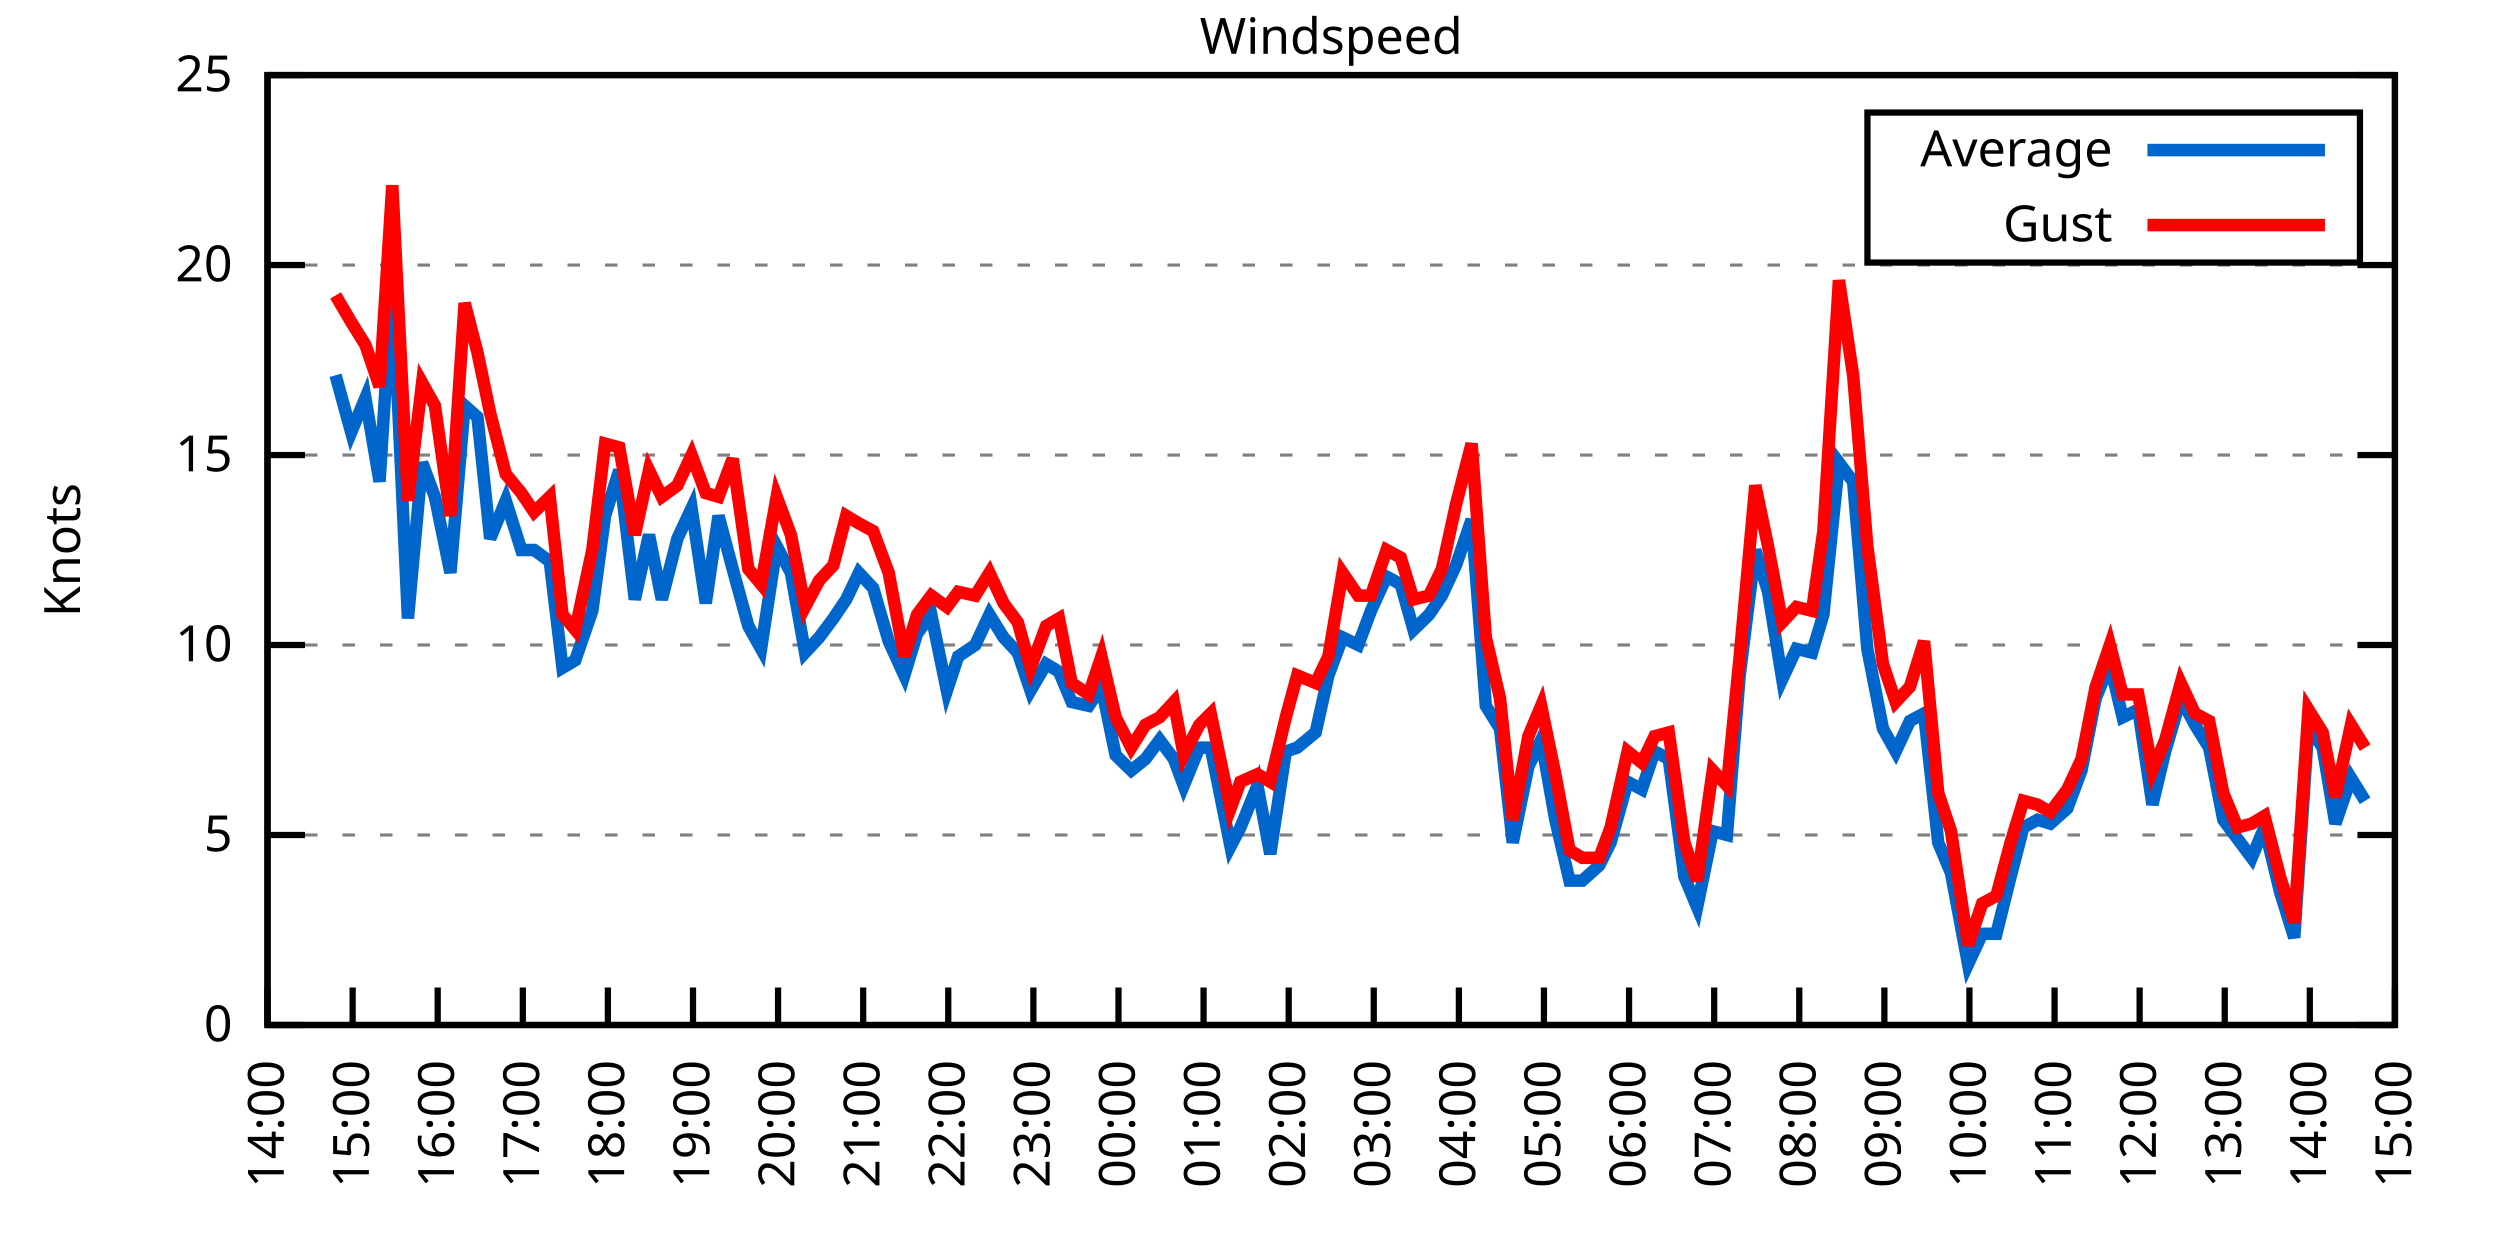
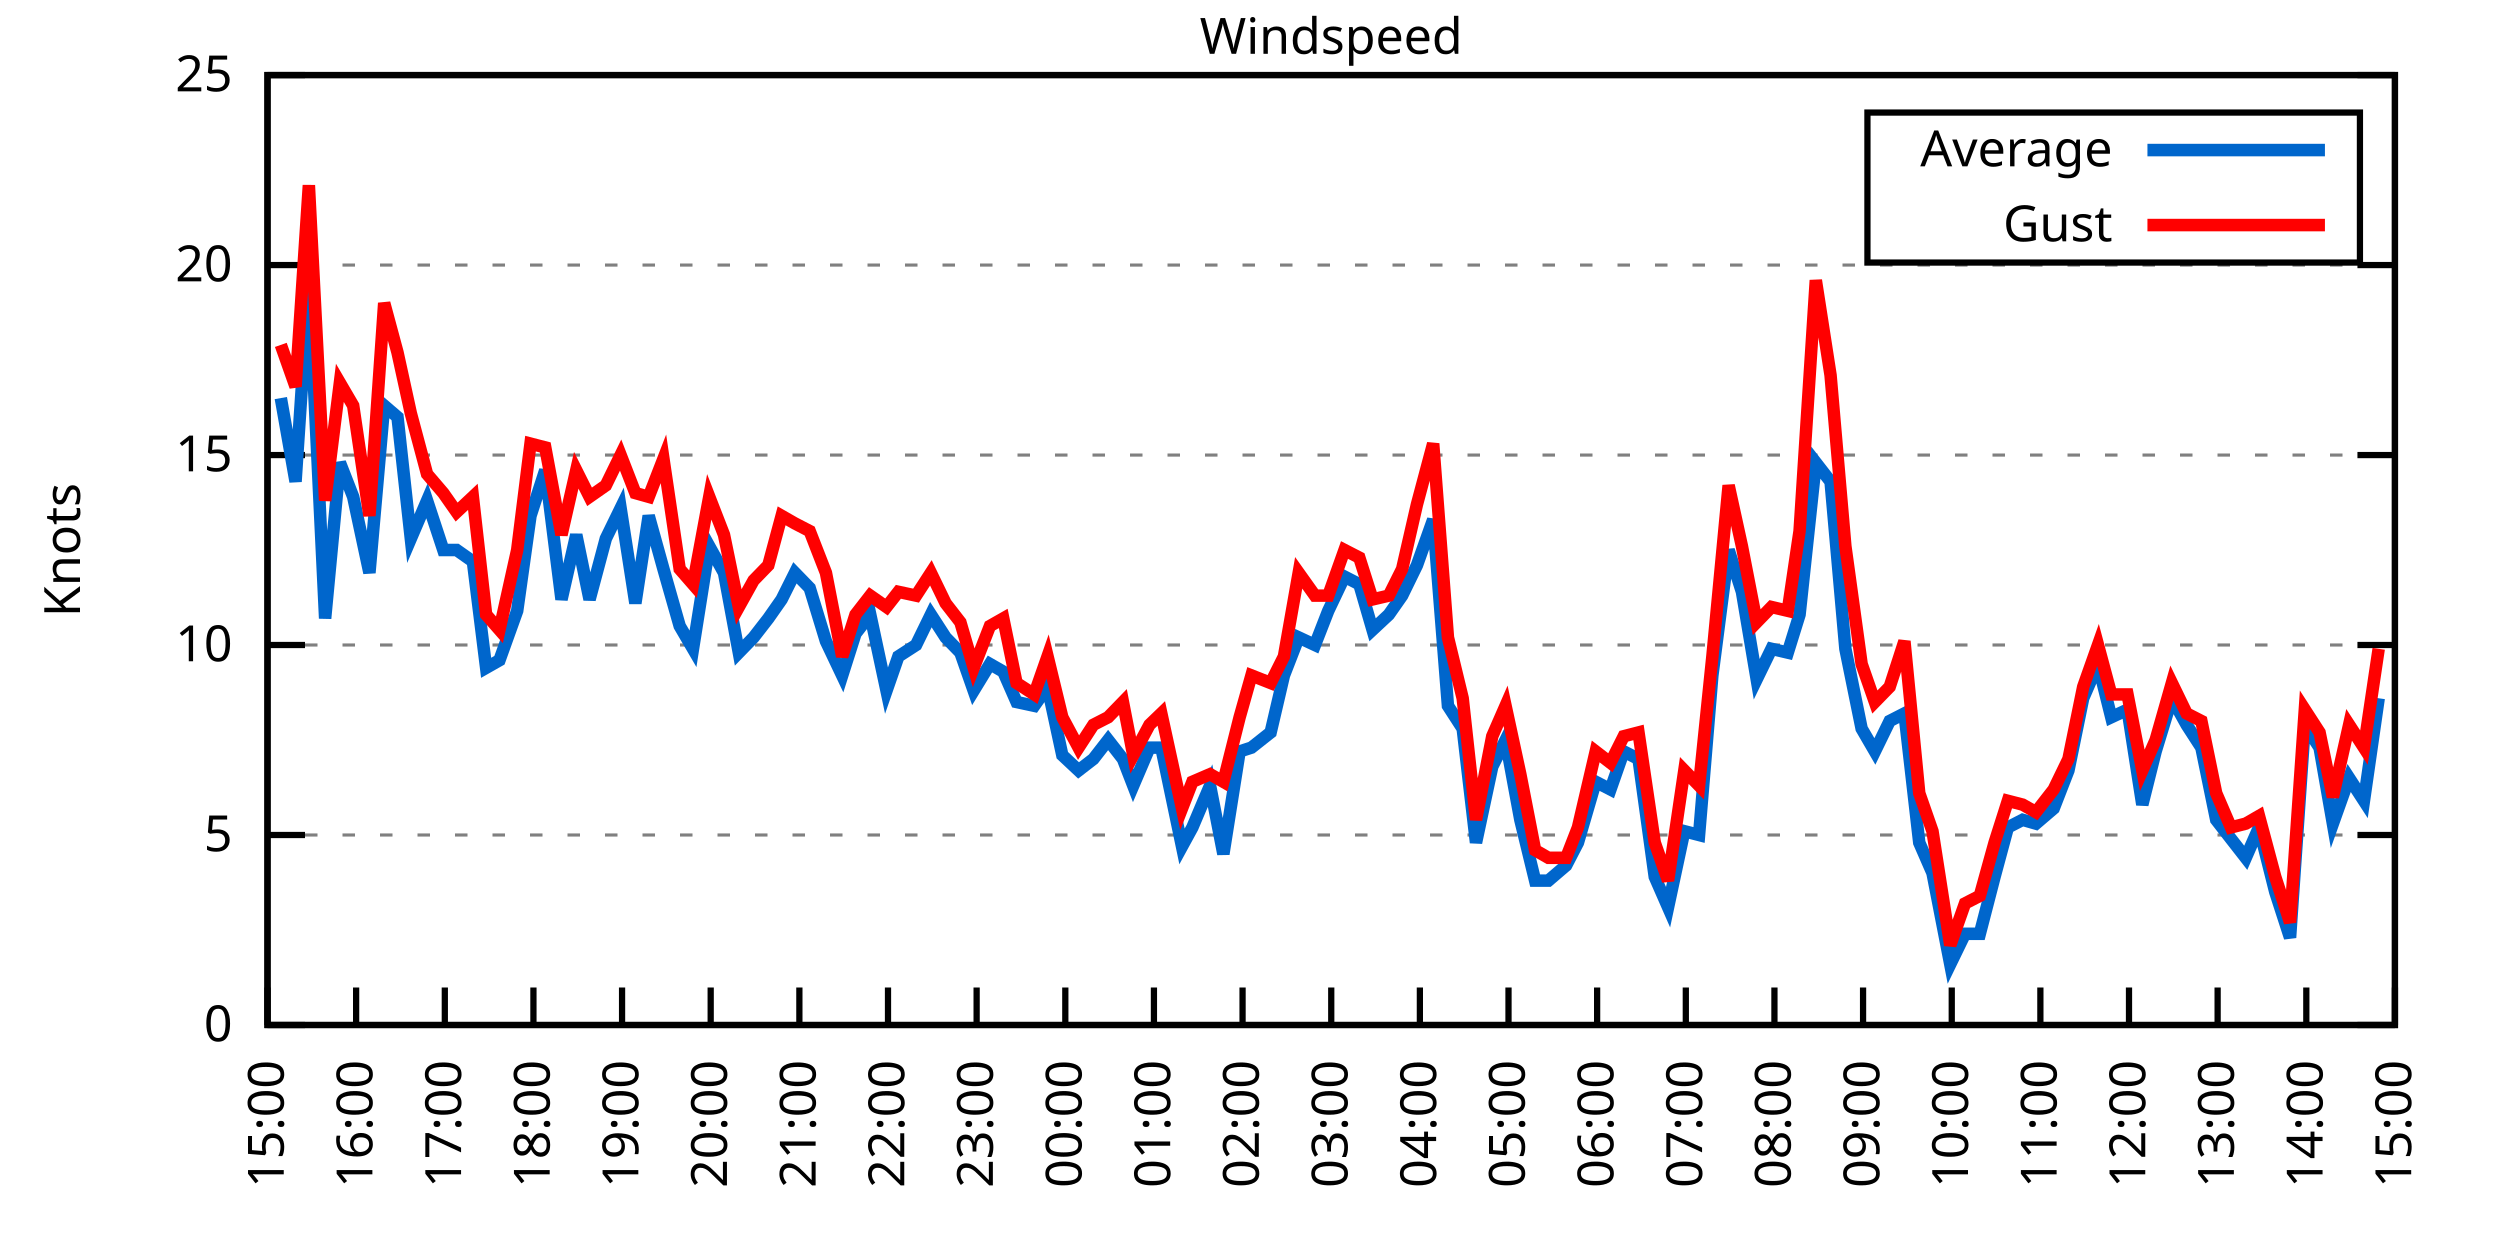
<svg xmlns="http://www.w3.org/2000/svg" xmlns:xlink="http://www.w3.org/1999/xlink" width="400" height="200" viewBox="0 0 400 200">
  <g id="gnuplot_canvas">
    <rect x="0" y="0" width="400" height="200" fill="none" />
    <defs>
      <circle id="gpDot" r="0.5" stroke-width="0.5" stroke="currentColor" />
      <path id="gpPt0" stroke-width="0.333" stroke="currentColor" d="M-1,0 h2 M0,-1 v2" />
      <path id="gpPt1" stroke-width="0.333" stroke="currentColor" d="M-1,-1 L1,1 M1,-1 L-1,1" />
      <path id="gpPt2" stroke-width="0.333" stroke="currentColor" d="M-1,0 L1,0 M0,-1 L0,1 M-1,-1 L1,1 M-1,1 L1,-1" />
      <rect id="gpPt3" stroke-width="0.333" stroke="currentColor" x="-1" y="-1" width="2" height="2" />
      <rect id="gpPt4" stroke-width="0.333" stroke="currentColor" fill="currentColor" x="-1" y="-1" width="2" height="2" />
      <circle id="gpPt5" stroke-width="0.333" stroke="currentColor" cx="0" cy="0" r="1" />
      <use xlink:href="#gpPt5" id="gpPt6" fill="currentColor" stroke="none" />
      <path id="gpPt7" stroke-width="0.333" stroke="currentColor" d="M0,-1.33 L-1.33,0.67 L1.33,0.67 z" />
      <use xlink:href="#gpPt7" id="gpPt8" fill="currentColor" stroke="none" />
      <use xlink:href="#gpPt7" id="gpPt9" stroke="currentColor" transform="rotate(180)" />
      <use xlink:href="#gpPt9" id="gpPt10" fill="currentColor" stroke="none" />
      <use xlink:href="#gpPt3" id="gpPt11" stroke="currentColor" transform="rotate(45)" />
      <use xlink:href="#gpPt11" id="gpPt12" fill="currentColor" stroke="none" />
      <path id="gpPt13" stroke-width="0.333" stroke="currentColor" d="M0,1.330 L1.265,0.411 L0.782,-1.067 L-0.782,-1.076 L-1.265,0.411 z" />
      <use xlink:href="#gpPt13" id="gpPt14" fill="currentColor" stroke="none" />
      <filter id="textbox" filterUnits="objectBoundingBox" x="0" y="0" height="1" width="1">
        <feFlood flood-color="white" flood-opacity="1" result="bgnd" />
        <feComposite in="SourceGraphic" in2="bgnd" operator="atop" />
      </filter>
      <filter id="greybox" filterUnits="objectBoundingBox" x="0" y="0" height="1" width="1">
        <feFlood flood-color="lightgrey" flood-opacity="1" result="grey" />
        <feComposite in="SourceGraphic" in2="grey" operator="atop" />
      </filter>
    </defs>
    <g fill="none" color="white" stroke="currentColor" stroke-width="1.00" stroke-linecap="butt" stroke-linejoin="miter">
</g>
    <g fill="none" color="black" stroke="currentColor" stroke-width="1.00" stroke-linecap="butt" stroke-linejoin="miter">
      <g stroke="none" shape-rendering="crispEdges">
        <polygon fill="rgb(255, 255, 255)" points="42.80,164.00 383.18,164.00 383.18,12.02 42.80,12.02 " />
      </g>
    </g>
    <g fill="none" color="black" stroke="currentColor" stroke-width="1.00" stroke-linecap="butt" stroke-linejoin="miter">
</g>
    <g fill="none" color="black" stroke="black" stroke-width="0.50" stroke-linecap="butt" stroke-linejoin="miter">
</g>
    <g fill="none" color="gray" stroke="currentColor" stroke-width="0.50" stroke-linecap="butt" stroke-linejoin="miter">
      <path stroke="gray" stroke-dasharray="2,4" class="gridline" d="M42.80,164.00 L383.19,164.00  " />
    </g>
    <g fill="none" color="gray" stroke="gray" stroke-width="1.00" stroke-linecap="butt" stroke-linejoin="miter">
</g>
    <g fill="none" color="black" stroke="currentColor" stroke-width="1.00" stroke-linecap="butt" stroke-linejoin="miter">
      <path stroke="black" d="M42.80,164.00 L48.80,164.00 M383.19,164.00 L377.19,164.00  " />
      <g transform="translate(37.20,166.60)" stroke="none" fill="black" font-family="Sans" font-size="8.00" text-anchor="end">
        <text>
          <tspan font-family="Sans"> 0</tspan>
        </text>
      </g>
    </g>
    <g fill="none" color="black" stroke="currentColor" stroke-width="1.00" stroke-linecap="butt" stroke-linejoin="miter">
</g>
    <g fill="none" color="black" stroke="black" stroke-width="0.50" stroke-linecap="butt" stroke-linejoin="miter">
</g>
    <g fill="none" color="gray" stroke="currentColor" stroke-width="0.50" stroke-linecap="butt" stroke-linejoin="miter">
      <path stroke="gray" stroke-dasharray="2,4" class="gridline" d="M42.80,133.60 L383.19,133.60  " />
    </g>
    <g fill="none" color="gray" stroke="gray" stroke-width="1.00" stroke-linecap="butt" stroke-linejoin="miter">
</g>
    <g fill="none" color="black" stroke="currentColor" stroke-width="1.00" stroke-linecap="butt" stroke-linejoin="miter">
      <path stroke="black" d="M42.80,133.60 L48.80,133.60 M383.19,133.60 L377.19,133.60  " />
      <g transform="translate(37.20,136.20)" stroke="none" fill="black" font-family="Sans" font-size="8.00" text-anchor="end">
        <text>
          <tspan font-family="Sans"> 5</tspan>
        </text>
      </g>
    </g>
    <g fill="none" color="black" stroke="currentColor" stroke-width="1.00" stroke-linecap="butt" stroke-linejoin="miter">
</g>
    <g fill="none" color="black" stroke="black" stroke-width="0.50" stroke-linecap="butt" stroke-linejoin="miter">
</g>
    <g fill="none" color="gray" stroke="currentColor" stroke-width="0.50" stroke-linecap="butt" stroke-linejoin="miter">
      <path stroke="gray" stroke-dasharray="2,4" class="gridline" d="M42.80,103.20 L383.19,103.20  " />
    </g>
    <g fill="none" color="gray" stroke="gray" stroke-width="1.00" stroke-linecap="butt" stroke-linejoin="miter">
</g>
    <g fill="none" color="black" stroke="currentColor" stroke-width="1.00" stroke-linecap="butt" stroke-linejoin="miter">
      <path stroke="black" d="M42.80,103.20 L48.80,103.20 M383.19,103.20 L377.19,103.20  " />
      <g transform="translate(37.20,105.80)" stroke="none" fill="black" font-family="Sans" font-size="8.00" text-anchor="end">
        <text>
          <tspan font-family="Sans"> 10</tspan>
        </text>
      </g>
    </g>
    <g fill="none" color="black" stroke="currentColor" stroke-width="1.00" stroke-linecap="butt" stroke-linejoin="miter">
</g>
    <g fill="none" color="black" stroke="black" stroke-width="0.50" stroke-linecap="butt" stroke-linejoin="miter">
</g>
    <g fill="none" color="gray" stroke="currentColor" stroke-width="0.50" stroke-linecap="butt" stroke-linejoin="miter">
      <path stroke="gray" stroke-dasharray="2,4" class="gridline" d="M42.80,72.81 L383.19,72.81  " />
    </g>
    <g fill="none" color="gray" stroke="gray" stroke-width="1.00" stroke-linecap="butt" stroke-linejoin="miter">
</g>
    <g fill="none" color="black" stroke="currentColor" stroke-width="1.00" stroke-linecap="butt" stroke-linejoin="miter">
      <path stroke="black" d="M42.80,72.81 L48.80,72.81 M383.19,72.81 L377.19,72.81  " />
      <g transform="translate(37.20,75.41)" stroke="none" fill="black" font-family="Sans" font-size="8.00" text-anchor="end">
        <text>
          <tspan font-family="Sans"> 15</tspan>
        </text>
      </g>
    </g>
    <g fill="none" color="black" stroke="currentColor" stroke-width="1.00" stroke-linecap="butt" stroke-linejoin="miter">
</g>
    <g fill="none" color="black" stroke="black" stroke-width="0.50" stroke-linecap="butt" stroke-linejoin="miter">
</g>
    <g fill="none" color="gray" stroke="currentColor" stroke-width="0.50" stroke-linecap="butt" stroke-linejoin="miter">
      <path stroke="gray" stroke-dasharray="2,4" class="gridline" d="M42.80,42.41 L383.19,42.41  " />
    </g>
    <g fill="none" color="gray" stroke="gray" stroke-width="1.00" stroke-linecap="butt" stroke-linejoin="miter">
</g>
    <g fill="none" color="black" stroke="currentColor" stroke-width="1.00" stroke-linecap="butt" stroke-linejoin="miter">
      <path stroke="black" d="M42.80,42.41 L48.80,42.41 M383.19,42.41 L377.19,42.41  " />
      <g transform="translate(37.20,45.01)" stroke="none" fill="black" font-family="Sans" font-size="8.00" text-anchor="end">
        <text>
          <tspan font-family="Sans"> 20</tspan>
        </text>
      </g>
    </g>
    <g fill="none" color="black" stroke="currentColor" stroke-width="1.00" stroke-linecap="butt" stroke-linejoin="miter">
</g>
    <g fill="none" color="black" stroke="black" stroke-width="0.50" stroke-linecap="butt" stroke-linejoin="miter">
</g>
    <g fill="none" color="gray" stroke="currentColor" stroke-width="0.50" stroke-linecap="butt" stroke-linejoin="miter">
      <path stroke="gray" stroke-dasharray="2,4" class="gridline" d="M42.80,12.01 L383.19,12.01  " />
    </g>
    <g fill="none" color="gray" stroke="gray" stroke-width="1.00" stroke-linecap="butt" stroke-linejoin="miter">
</g>
    <g fill="none" color="black" stroke="currentColor" stroke-width="1.00" stroke-linecap="butt" stroke-linejoin="miter">
      <path stroke="black" d="M42.80,12.01 L48.80,12.01 M383.19,12.01 L377.19,12.01  " />
      <g transform="translate(37.20,14.61)" stroke="none" fill="black" font-family="Sans" font-size="8.00" text-anchor="end">
        <text>
          <tspan font-family="Sans"> 25</tspan>
        </text>
      </g>
    </g>
    <g fill="none" color="black" stroke="currentColor" stroke-width="1.00" stroke-linecap="butt" stroke-linejoin="miter">
      <path stroke="black" d="M42.80,164.00 L42.80,158.00  " />
      <g transform="translate(45.40,169.60) rotate(270.00)" stroke="none" fill="black" font-family="Sans" font-size="8.00" text-anchor="end">
        <text>
-           <tspan font-family="Sans">14:00</tspan>
-         </text>
-       </g>
-     </g>
-     <g fill="none" color="black" stroke="currentColor" stroke-width="1.00" stroke-linecap="butt" stroke-linejoin="miter">
-       <path stroke="black" d="M56.42,164.00 L56.42,158.00  " />
-       <g transform="translate(59.02,169.60) rotate(270.00)" stroke="none" fill="black" font-family="Sans" font-size="8.00" text-anchor="end">
-         <text>
          <tspan font-family="Sans">15:00</tspan>
        </text>
      </g>
    </g>
    <g fill="none" color="black" stroke="currentColor" stroke-width="1.00" stroke-linecap="butt" stroke-linejoin="miter">
-       <path stroke="black" d="M70.03,164.00 L70.03,158.00  " />
-       <g transform="translate(72.63,169.60) rotate(270.00)" stroke="none" fill="black" font-family="Sans" font-size="8.00" text-anchor="end">
+       <path stroke="black" d="M56.98,164.00 L56.98,158.00  " />
+       <g transform="translate(59.58,169.60) rotate(270.00)" stroke="none" fill="black" font-family="Sans" font-size="8.00" text-anchor="end">
        <text>
          <tspan font-family="Sans">16:00</tspan>
        </text>
      </g>
    </g>
    <g fill="none" color="black" stroke="currentColor" stroke-width="1.00" stroke-linecap="butt" stroke-linejoin="miter">
-       <path stroke="black" d="M83.65,164.00 L83.65,158.00  " />
-       <g transform="translate(86.25,169.60) rotate(270.00)" stroke="none" fill="black" font-family="Sans" font-size="8.00" text-anchor="end">
+       <path stroke="black" d="M71.17,164.00 L71.17,158.00  " />
+       <g transform="translate(73.77,169.60) rotate(270.00)" stroke="none" fill="black" font-family="Sans" font-size="8.00" text-anchor="end">
        <text>
          <tspan font-family="Sans">17:00</tspan>
        </text>
      </g>
    </g>
    <g fill="none" color="black" stroke="currentColor" stroke-width="1.00" stroke-linecap="butt" stroke-linejoin="miter">
-       <path stroke="black" d="M97.26,164.00 L97.26,158.00  " />
-       <g transform="translate(99.86,169.60) rotate(270.00)" stroke="none" fill="black" font-family="Sans" font-size="8.00" text-anchor="end">
+       <path stroke="black" d="M85.35,164.00 L85.35,158.00  " />
+       <g transform="translate(87.95,169.60) rotate(270.00)" stroke="none" fill="black" font-family="Sans" font-size="8.00" text-anchor="end">
        <text>
          <tspan font-family="Sans">18:00</tspan>
        </text>
      </g>
    </g>
    <g fill="none" color="black" stroke="currentColor" stroke-width="1.00" stroke-linecap="butt" stroke-linejoin="miter">
-       <path stroke="black" d="M110.88,164.00 L110.88,158.00  " />
-       <g transform="translate(113.48,169.60) rotate(270.00)" stroke="none" fill="black" font-family="Sans" font-size="8.00" text-anchor="end">
+       <path stroke="black" d="M99.53,164.00 L99.53,158.00  " />
+       <g transform="translate(102.13,169.60) rotate(270.00)" stroke="none" fill="black" font-family="Sans" font-size="8.00" text-anchor="end">
        <text>
          <tspan font-family="Sans">19:00</tspan>
        </text>
      </g>
    </g>
    <g fill="none" color="black" stroke="currentColor" stroke-width="1.00" stroke-linecap="butt" stroke-linejoin="miter">
-       <path stroke="black" d="M124.49,164.00 L124.49,158.00  " />
-       <g transform="translate(127.09,169.60) rotate(270.00)" stroke="none" fill="black" font-family="Sans" font-size="8.00" text-anchor="end">
+       <path stroke="black" d="M113.71,164.00 L113.71,158.00  " />
+       <g transform="translate(116.31,169.60) rotate(270.00)" stroke="none" fill="black" font-family="Sans" font-size="8.00" text-anchor="end">
        <text>
          <tspan font-family="Sans">20:00</tspan>
        </text>
      </g>
    </g>
    <g fill="none" color="black" stroke="currentColor" stroke-width="1.00" stroke-linecap="butt" stroke-linejoin="miter">
-       <path stroke="black" d="M138.11,164.00 L138.11,158.00  " />
-       <g transform="translate(140.71,169.60) rotate(270.00)" stroke="none" fill="black" font-family="Sans" font-size="8.00" text-anchor="end">
+       <path stroke="black" d="M127.90,164.00 L127.90,158.00  " />
+       <g transform="translate(130.50,169.60) rotate(270.00)" stroke="none" fill="black" font-family="Sans" font-size="8.00" text-anchor="end">
        <text>
          <tspan font-family="Sans">21:00</tspan>
        </text>
      </g>
    </g>
    <g fill="none" color="black" stroke="currentColor" stroke-width="1.00" stroke-linecap="butt" stroke-linejoin="miter">
-       <path stroke="black" d="M151.72,164.00 L151.72,158.00  " />
-       <g transform="translate(154.32,169.60) rotate(270.00)" stroke="none" fill="black" font-family="Sans" font-size="8.00" text-anchor="end">
+       <path stroke="black" d="M142.08,164.00 L142.08,158.00  " />
+       <g transform="translate(144.68,169.60) rotate(270.00)" stroke="none" fill="black" font-family="Sans" font-size="8.00" text-anchor="end">
        <text>
          <tspan font-family="Sans">22:00</tspan>
        </text>
      </g>
    </g>
    <g fill="none" color="black" stroke="currentColor" stroke-width="1.00" stroke-linecap="butt" stroke-linejoin="miter">
-       <path stroke="black" d="M165.34,164.00 L165.34,158.00  " />
-       <g transform="translate(167.94,169.60) rotate(270.00)" stroke="none" fill="black" font-family="Sans" font-size="8.00" text-anchor="end">
+       <path stroke="black" d="M156.26,164.00 L156.26,158.00  " />
+       <g transform="translate(158.86,169.60) rotate(270.00)" stroke="none" fill="black" font-family="Sans" font-size="8.00" text-anchor="end">
        <text>
          <tspan font-family="Sans">23:00</tspan>
        </text>
      </g>
    </g>
    <g fill="none" color="black" stroke="currentColor" stroke-width="1.00" stroke-linecap="butt" stroke-linejoin="miter">
-       <path stroke="black" d="M178.96,164.00 L178.96,158.00  " />
-       <g transform="translate(181.56,169.60) rotate(270.00)" stroke="none" fill="black" font-family="Sans" font-size="8.00" text-anchor="end">
+       <path stroke="black" d="M170.45,164.00 L170.45,158.00  " />
+       <g transform="translate(173.05,169.60) rotate(270.00)" stroke="none" fill="black" font-family="Sans" font-size="8.00" text-anchor="end">
        <text>
          <tspan font-family="Sans">00:00</tspan>
        </text>
      </g>
    </g>
    <g fill="none" color="black" stroke="currentColor" stroke-width="1.00" stroke-linecap="butt" stroke-linejoin="miter">
-       <path stroke="black" d="M192.57,164.00 L192.57,158.00  " />
-       <g transform="translate(195.17,169.60) rotate(270.00)" stroke="none" fill="black" font-family="Sans" font-size="8.00" text-anchor="end">
+       <path stroke="black" d="M184.63,164.00 L184.63,158.00  " />
+       <g transform="translate(187.23,169.60) rotate(270.00)" stroke="none" fill="black" font-family="Sans" font-size="8.00" text-anchor="end">
        <text>
          <tspan font-family="Sans">01:00</tspan>
        </text>
      </g>
    </g>
    <g fill="none" color="black" stroke="currentColor" stroke-width="1.00" stroke-linecap="butt" stroke-linejoin="miter">
-       <path stroke="black" d="M206.19,164.00 L206.19,158.00  " />
-       <g transform="translate(208.79,169.60) rotate(270.00)" stroke="none" fill="black" font-family="Sans" font-size="8.00" text-anchor="end">
+       <path stroke="black" d="M198.81,164.00 L198.81,158.00  " />
+       <g transform="translate(201.41,169.60) rotate(270.00)" stroke="none" fill="black" font-family="Sans" font-size="8.00" text-anchor="end">
        <text>
          <tspan font-family="Sans">02:00</tspan>
        </text>
      </g>
    </g>
    <g fill="none" color="black" stroke="currentColor" stroke-width="1.00" stroke-linecap="butt" stroke-linejoin="miter">
-       <path stroke="black" d="M219.80,164.00 L219.80,158.00  " />
-       <g transform="translate(222.40,169.60) rotate(270.00)" stroke="none" fill="black" font-family="Sans" font-size="8.00" text-anchor="end">
+       <path stroke="black" d="M213.00,164.00 L213.00,158.00  " />
+       <g transform="translate(215.60,169.60) rotate(270.00)" stroke="none" fill="black" font-family="Sans" font-size="8.00" text-anchor="end">
        <text>
          <tspan font-family="Sans">03:00</tspan>
        </text>
      </g>
    </g>
    <g fill="none" color="black" stroke="currentColor" stroke-width="1.00" stroke-linecap="butt" stroke-linejoin="miter">
-       <path stroke="black" d="M233.42,164.00 L233.42,158.00  " />
-       <g transform="translate(236.02,169.60) rotate(270.00)" stroke="none" fill="black" font-family="Sans" font-size="8.00" text-anchor="end">
+       <path stroke="black" d="M227.18,164.00 L227.18,158.00  " />
+       <g transform="translate(229.78,169.60) rotate(270.00)" stroke="none" fill="black" font-family="Sans" font-size="8.00" text-anchor="end">
        <text>
          <tspan font-family="Sans">04:00</tspan>
        </text>
      </g>
    </g>
    <g fill="none" color="black" stroke="currentColor" stroke-width="1.00" stroke-linecap="butt" stroke-linejoin="miter">
-       <path stroke="black" d="M247.03,164.00 L247.03,158.00  " />
-       <g transform="translate(249.63,169.60) rotate(270.00)" stroke="none" fill="black" font-family="Sans" font-size="8.00" text-anchor="end">
+       <path stroke="black" d="M241.36,164.00 L241.36,158.00  " />
+       <g transform="translate(243.96,169.60) rotate(270.00)" stroke="none" fill="black" font-family="Sans" font-size="8.00" text-anchor="end">
        <text>
          <tspan font-family="Sans">05:00</tspan>
        </text>
      </g>
    </g>
    <g fill="none" color="black" stroke="currentColor" stroke-width="1.00" stroke-linecap="butt" stroke-linejoin="miter">
-       <path stroke="black" d="M260.65,164.00 L260.65,158.00  " />
-       <g transform="translate(263.25,169.60) rotate(270.00)" stroke="none" fill="black" font-family="Sans" font-size="8.00" text-anchor="end">
+       <path stroke="black" d="M255.54,164.00 L255.54,158.00  " />
+       <g transform="translate(258.14,169.60) rotate(270.00)" stroke="none" fill="black" font-family="Sans" font-size="8.00" text-anchor="end">
        <text>
          <tspan font-family="Sans">06:00</tspan>
        </text>
      </g>
    </g>
    <g fill="none" color="black" stroke="currentColor" stroke-width="1.00" stroke-linecap="butt" stroke-linejoin="miter">
-       <path stroke="black" d="M274.27,164.00 L274.27,158.00  " />
-       <g transform="translate(276.87,169.60) rotate(270.00)" stroke="none" fill="black" font-family="Sans" font-size="8.00" text-anchor="end">
+       <path stroke="black" d="M269.73,164.00 L269.73,158.00  " />
+       <g transform="translate(272.33,169.60) rotate(270.00)" stroke="none" fill="black" font-family="Sans" font-size="8.00" text-anchor="end">
        <text>
          <tspan font-family="Sans">07:00</tspan>
        </text>
      </g>
    </g>
    <g fill="none" color="black" stroke="currentColor" stroke-width="1.00" stroke-linecap="butt" stroke-linejoin="miter">
-       <path stroke="black" d="M287.88,164.00 L287.88,158.00  " />
-       <g transform="translate(290.48,169.60) rotate(270.00)" stroke="none" fill="black" font-family="Sans" font-size="8.00" text-anchor="end">
+       <path stroke="black" d="M283.91,164.00 L283.91,158.00  " />
+       <g transform="translate(286.51,169.60) rotate(270.00)" stroke="none" fill="black" font-family="Sans" font-size="8.00" text-anchor="end">
        <text>
          <tspan font-family="Sans">08:00</tspan>
        </text>
      </g>
    </g>
    <g fill="none" color="black" stroke="currentColor" stroke-width="1.00" stroke-linecap="butt" stroke-linejoin="miter">
-       <path stroke="black" d="M301.50,164.00 L301.50,158.00  " />
-       <g transform="translate(304.10,169.60) rotate(270.00)" stroke="none" fill="black" font-family="Sans" font-size="8.00" text-anchor="end">
+       <path stroke="black" d="M298.09,164.00 L298.09,158.00  " />
+       <g transform="translate(300.69,169.60) rotate(270.00)" stroke="none" fill="black" font-family="Sans" font-size="8.00" text-anchor="end">
        <text>
          <tspan font-family="Sans">09:00</tspan>
        </text>
      </g>
    </g>
    <g fill="none" color="black" stroke="currentColor" stroke-width="1.00" stroke-linecap="butt" stroke-linejoin="miter">
-       <path stroke="black" d="M315.11,164.00 L315.11,158.00  " />
-       <g transform="translate(317.71,169.60) rotate(270.00)" stroke="none" fill="black" font-family="Sans" font-size="8.00" text-anchor="end">
+       <path stroke="black" d="M312.28,164.00 L312.28,158.00  " />
+       <g transform="translate(314.88,169.60) rotate(270.00)" stroke="none" fill="black" font-family="Sans" font-size="8.00" text-anchor="end">
        <text>
          <tspan font-family="Sans">10:00</tspan>
        </text>
      </g>
    </g>
    <g fill="none" color="black" stroke="currentColor" stroke-width="1.00" stroke-linecap="butt" stroke-linejoin="miter">
-       <path stroke="black" d="M328.73,164.00 L328.73,158.00  " />
-       <g transform="translate(331.33,169.60) rotate(270.00)" stroke="none" fill="black" font-family="Sans" font-size="8.00" text-anchor="end">
+       <path stroke="black" d="M326.46,164.00 L326.46,158.00  " />
+       <g transform="translate(329.06,169.60) rotate(270.00)" stroke="none" fill="black" font-family="Sans" font-size="8.00" text-anchor="end">
        <text>
          <tspan font-family="Sans">11:00</tspan>
        </text>
      </g>
    </g>
    <g fill="none" color="black" stroke="currentColor" stroke-width="1.00" stroke-linecap="butt" stroke-linejoin="miter">
-       <path stroke="black" d="M342.34,164.00 L342.34,158.00  " />
-       <g transform="translate(344.94,169.60) rotate(270.00)" stroke="none" fill="black" font-family="Sans" font-size="8.00" text-anchor="end">
+       <path stroke="black" d="M340.64,164.00 L340.64,158.00  " />
+       <g transform="translate(343.24,169.60) rotate(270.00)" stroke="none" fill="black" font-family="Sans" font-size="8.00" text-anchor="end">
        <text>
          <tspan font-family="Sans">12:00</tspan>
        </text>
      </g>
    </g>
    <g fill="none" color="black" stroke="currentColor" stroke-width="1.00" stroke-linecap="butt" stroke-linejoin="miter">
-       <path stroke="black" d="M355.96,164.00 L355.96,158.00  " />
-       <g transform="translate(358.56,169.60) rotate(270.00)" stroke="none" fill="black" font-family="Sans" font-size="8.00" text-anchor="end">
+       <path stroke="black" d="M354.82,164.00 L354.82,158.00  " />
+       <g transform="translate(357.42,169.60) rotate(270.00)" stroke="none" fill="black" font-family="Sans" font-size="8.00" text-anchor="end">
        <text>
          <tspan font-family="Sans">13:00</tspan>
        </text>
      </g>
    </g>
    <g fill="none" color="black" stroke="currentColor" stroke-width="1.00" stroke-linecap="butt" stroke-linejoin="miter">
-       <path stroke="black" d="M369.57,164.00 L369.57,158.00  " />
-       <g transform="translate(372.17,169.60) rotate(270.00)" stroke="none" fill="black" font-family="Sans" font-size="8.00" text-anchor="end">
+       <path stroke="black" d="M369.01,164.00 L369.01,158.00  " />
+       <g transform="translate(371.61,169.60) rotate(270.00)" stroke="none" fill="black" font-family="Sans" font-size="8.00" text-anchor="end">
        <text>
          <tspan font-family="Sans">14:00</tspan>
        </text>
      </g>
    </g>
    <g fill="none" color="black" stroke="currentColor" stroke-width="1.00" stroke-linecap="butt" stroke-linejoin="miter">
      <path stroke="black" d="M383.19,164.00 L383.19,158.00  " />
      <g transform="translate(385.79,169.60) rotate(270.00)" stroke="none" fill="black" font-family="Sans" font-size="8.00" text-anchor="end">
        <text>
          <tspan font-family="Sans">15:00</tspan>
        </text>
      </g>
    </g>
    <g fill="none" color="black" stroke="currentColor" stroke-width="1.00" stroke-linecap="butt" stroke-linejoin="miter">
</g>
    <g fill="none" color="black" stroke="currentColor" stroke-width="1.00" stroke-linecap="butt" stroke-linejoin="miter">
      <path stroke="black" d="M42.80,12.01 L42.80,164.00 L383.19,164.00 L383.19,12.01 L42.80,12.01 Z  " />
    </g>
    <g fill="none" color="black" stroke="currentColor" stroke-width="1.00" stroke-linecap="butt" stroke-linejoin="miter">
</g>
    <g fill="none" color="black" stroke="currentColor" stroke-width="1.00" stroke-linecap="butt" stroke-linejoin="miter">
      <path stroke="black" d="M298.79,42.01 L298.79,18.01 L377.59,18.01 L377.59,42.01 L298.79,42.01 Z  " />
    </g>
    <g id="Windspeed_plot_1">
      <g fill="none" color="white" stroke="black" stroke-width="2.00" stroke-linecap="butt" stroke-linejoin="miter">
</g>
      <g fill="none" color="black" stroke="currentColor" stroke-width="2.00" stroke-linecap="butt" stroke-linejoin="miter">
        <g transform="translate(337.99,26.61)" stroke="none" fill="black" font-family="Sans" font-size="8.00" text-anchor="end">
          <text>
            <tspan font-family="Sans">Average</tspan>
          </text>
        </g>
      </g>
      <g fill="none" color="black" stroke="currentColor" stroke-width="2.00" stroke-linecap="butt" stroke-linejoin="miter">
-         <path stroke="rgb(  0, 102, 204)" d="M343.59,24.01 L371.99,24.01 M53.69,60.04 L56.19,69.16 L58.46,63.69 L60.73,77.06 L62.77,44.84 L65.27,98.95   L67.54,74.02 L69.58,79.49 L72.07,91.65 L74.34,64.90 L76.39,66.73 L78.43,86.18 L80.92,80.10 L83.42,88.00   L85.46,88.00 L87.96,89.83 L90.00,106.85 L92.04,105.64 L94.77,97.73 L96.81,82.53 L99.08,75.24 L101.57,95.91   L103.84,85.57 L105.89,95.91 L108.38,86.18 L110.65,81.32 L112.92,96.52 L114.96,82.53 L117.23,91.04 L119.73,100.16   L121.77,103.81 L124.27,87.40 L126.54,91.65 L128.81,104.42 L131.07,101.99 L133.34,98.95 L135.39,95.91 L137.43,91.65   L139.70,94.08 L142.19,102.60 L144.69,108.07 L146.73,101.38 L149.00,98.34 L151.50,110.50 L153.31,105.03 L156.04,103.20   L158.31,98.34 L160.57,101.99 L162.84,104.42 L164.89,110.50 L167.38,106.24 L169.43,107.46 L171.47,112.32 L174.19,112.93   L176.23,109.89 L178.50,120.83 L181.00,123.27 L183.27,121.44 L185.54,118.40 L187.81,121.44 L189.39,125.70 L191.89,119.62   L193.71,119.62 L196.88,135.43 L198.47,132.39 L201.19,125.70 L203.24,136.64 L205.73,120.23 L207.55,119.62 L210.50,117.19   L212.54,108.07 L214.81,101.99 L217.31,103.20 L219.35,97.73 L221.85,92.26 L224.11,93.48 L226.16,100.77 L228.65,98.34   L230.70,95.30 L232.96,90.44 L235.46,83.14 L237.73,112.93 L240.00,116.58 L242.04,134.82 L244.54,122.66 L246.58,118.40   L248.85,131.17 L251.12,140.90 L253.16,140.90 L255.88,138.47 L257.70,134.82 L260.42,125.09 L262.69,126.31 L264.73,120.23   L267.00,121.44 L269.50,140.29 L271.54,145.15 L274.04,132.99 L276.31,133.60 L278.35,108.07 L280.85,88.00 L282.89,94.69   L285.16,108.68 L287.43,103.81 L289.92,104.42 L291.74,98.34 L294.23,74.02 L296.50,77.06 L298.77,103.81 L301.27,116.58   L303.31,120.23 L305.58,115.36 L307.85,114.15 L310.12,134.82 L312.16,139.68 L314.89,154.27 L317.15,149.41 L319.42,149.41   L321.69,140.29 L323.74,132.39 L326.00,131.17 L328.05,131.78 L330.77,129.35 L333.04,123.27 L335.31,111.72 L337.58,106.24   L339.62,114.76 L342.12,113.54 L344.39,128.74 L346.43,120.23 L348.92,111.72 L351.19,115.97 L353.46,119.62 L355.73,131.17   L358.00,134.21 L360.27,137.25 L362.31,132.39 L364.81,142.72 L367.08,150.02 L369.35,115.97 L371.62,119.62 L373.66,131.78   L376.16,124.48 L378.42,128.13  " />
+         <path stroke="rgb(  0, 102, 204)" d="M343.59,24.01 L371.99,24.01 M44.93,63.69 L47.29,77.06 L49.42,44.84 L52.02,98.95 L54.38,74.02 L56.51,79.49   L59.11,91.65 L61.47,64.90 L63.60,66.73 L65.73,86.18 L68.33,80.10 L70.93,88.00 L73.06,88.00 L75.66,89.83   L77.78,106.85 L79.91,105.64 L82.75,97.73 L84.88,82.53 L87.24,75.24 L89.84,95.91 L92.20,85.57 L94.33,95.91   L96.93,86.18 L99.30,81.32 L101.66,96.52 L103.79,82.53 L106.15,91.04 L108.75,100.16 L110.88,103.81 L113.48,87.40   L115.84,91.65 L118.21,104.42 L120.57,101.99 L122.93,98.95 L125.06,95.91 L127.19,91.65 L129.55,94.08 L132.15,102.60   L134.75,108.07 L136.88,101.38 L139.24,98.34 L141.84,110.50 L143.74,105.03 L146.57,103.20 L148.94,98.34 L151.30,101.99   L153.66,104.42 L155.79,110.50 L158.39,106.24 L160.52,107.46 L162.65,112.32 L165.48,112.93 L167.61,109.89 L169.97,120.83   L172.57,123.27 L174.94,121.44 L177.30,118.40 L179.67,121.44 L181.32,125.70 L183.92,119.62 L185.81,119.62 L189.12,135.43   L190.78,132.39 L193.61,125.70 L195.74,136.64 L198.34,120.23 L200.23,119.62 L203.30,117.19 L205.43,108.07 L207.79,101.99   L210.39,103.20 L212.52,97.73 L215.12,92.26 L217.49,93.48 L219.61,100.77 L222.21,98.34 L224.34,95.30 L226.71,90.44   L229.31,83.14 L231.67,112.93 L234.03,116.58 L236.16,134.82 L238.76,122.66 L240.89,118.40 L243.25,131.17 L245.62,140.90   L247.74,140.90 L250.58,138.47 L252.47,134.82 L255.31,125.09 L257.67,126.31 L259.80,120.23 L262.16,121.44 L264.76,140.29   L266.89,145.15 L269.49,132.99 L271.85,133.60 L273.98,108.07 L276.58,88.00 L278.71,94.69 L281.07,108.68 L283.44,103.81   L286.04,104.42 L287.93,98.34 L290.53,74.02 L292.89,77.06 L295.26,103.81 L297.86,116.58 L299.98,120.23 L302.35,115.36   L304.71,114.15 L307.08,134.82 L309.20,139.68 L312.04,154.27 L314.40,149.41 L316.77,149.41 L319.13,140.29 L321.26,132.39   L323.62,131.17 L325.75,131.78 L328.59,129.35 L330.95,123.27 L333.31,111.72 L335.68,106.24 L337.80,114.76 L340.40,113.54   L342.77,128.74 L344.90,120.23 L347.50,111.72 L349.86,115.97 L352.22,119.62 L354.59,131.17 L356.95,134.21 L359.32,137.25   L361.44,132.39 L364.04,142.72 L366.41,150.02 L368.77,115.97 L371.13,119.62 L373.26,131.78 L375.86,124.48 L378.23,128.13   L380.59,111.72  " />
      </g>
    </g>
    <g id="Windspeed_plot_2">
      <g fill="none" color="black" stroke="currentColor" stroke-width="2.00" stroke-linecap="butt" stroke-linejoin="miter">
        <g transform="translate(337.99,38.61)" stroke="none" fill="black" font-family="Sans" font-size="8.00" text-anchor="end">
          <text>
            <tspan font-family="Sans">Gust</tspan>
          </text>
        </g>
      </g>
      <g fill="none" color="black" stroke="currentColor" stroke-width="2.00" stroke-linecap="butt" stroke-linejoin="miter">
-         <path stroke="rgb(255,   0,   0)" d="M343.59,36.01 L371.99,36.01 M53.69,47.27 L56.19,51.53 L58.46,55.18 L60.73,61.86 L62.77,29.64 L65.27,80.10   L67.54,61.25 L69.58,64.90 L72.07,82.53 L74.34,48.49 L76.39,56.39 L78.43,66.12 L80.92,75.85 L83.42,78.89   L85.46,81.93 L87.96,79.49 L90.00,98.34 L92.04,100.77 L94.77,88.00 L96.81,70.98 L99.08,71.59 L101.57,85.57   L103.84,75.24 L105.89,79.49 L108.38,77.67 L110.65,72.81 L112.92,78.89 L114.96,79.49 L117.23,73.41 L119.73,91.04   L121.77,93.48 L124.27,79.49 L126.54,85.57 L128.81,97.12 L131.07,92.87 L133.34,90.44 L135.39,82.53 L137.43,83.75   L139.70,84.97 L142.19,91.65 L144.69,105.03 L146.73,98.34 L149.00,95.30 L151.50,97.12 L153.31,94.69 L156.04,95.30   L158.31,91.65 L160.57,96.52 L162.84,99.56 L164.89,106.85 L167.38,100.16 L169.43,98.95 L171.47,109.28 L174.19,111.11   L176.23,105.03 L178.50,114.76 L181.00,119.62 L183.27,115.97 L185.54,114.76 L187.81,112.32 L189.39,120.83 L191.89,115.97   L193.71,114.15 L196.88,129.35 L198.47,125.09 L201.19,123.87 L203.24,125.09 L205.73,114.76 L207.55,108.07 L210.50,109.28   L212.54,105.03 L214.81,91.65 L217.31,95.30 L219.35,95.30 L221.85,88.00 L224.11,89.22 L226.16,95.91 L228.65,95.30   L230.70,91.04 L232.96,80.71 L235.46,70.98 L237.73,101.99 L240.00,111.72 L242.04,131.17 L244.54,117.80 L246.58,112.93   L248.85,123.87 L251.12,136.03 L253.16,137.25 L255.88,137.25 L257.70,132.39 L260.42,120.23 L262.69,122.05 L264.73,117.80   L267.00,117.19 L269.50,134.82 L271.54,140.90 L274.04,123.27 L276.31,125.70 L278.35,105.03 L280.85,77.67 L282.89,87.40   L285.16,99.56 L287.43,97.12 L289.92,97.73 L291.74,84.97 L294.23,44.84 L296.50,60.04 L298.77,87.40 L301.27,106.24   L303.31,112.32 L305.58,109.89 L307.85,102.60 L310.12,126.91 L312.16,132.99 L314.89,151.23 L317.15,144.55 L319.42,143.33   L321.69,134.82 L323.74,128.13 L326.00,128.74 L328.05,129.95 L330.77,126.31 L333.04,121.44 L335.31,109.89 L337.58,103.20   L339.62,111.11 L342.12,111.11 L344.39,123.27 L346.43,118.40 L348.92,109.28 L351.19,114.15 L353.46,115.36 L355.73,126.91   L358.00,132.39 L360.27,131.78 L362.31,130.56 L364.81,140.29 L367.08,147.59 L369.35,113.54 L371.62,117.19 L373.66,127.52   L376.16,115.97 L378.42,119.62  " />
+         <path stroke="rgb(255,   0,   0)" d="M343.59,36.01 L371.99,36.01 M44.93,55.18 L47.29,61.86 L49.42,29.64 L52.02,80.10 L54.38,61.25 L56.51,64.90   L59.11,82.53 L61.47,48.49 L63.60,56.39 L65.73,66.12 L68.33,75.85 L70.93,78.89 L73.06,81.93 L75.66,79.49   L77.78,98.34 L79.91,100.77 L82.75,88.00 L84.88,70.98 L87.24,71.59 L89.84,85.57 L92.20,75.24 L94.33,79.49   L96.93,77.67 L99.30,72.81 L101.66,78.89 L103.79,79.49 L106.15,73.41 L108.75,91.04 L110.88,93.48 L113.48,79.49   L115.84,85.57 L118.21,97.12 L120.57,92.87 L122.93,90.44 L125.06,82.53 L127.19,83.75 L129.55,84.97 L132.15,91.65   L134.75,105.03 L136.88,98.34 L139.24,95.30 L141.84,97.12 L143.74,94.69 L146.57,95.30 L148.94,91.65 L151.30,96.52   L153.66,99.56 L155.79,106.85 L158.39,100.16 L160.52,98.95 L162.65,109.28 L165.48,111.11 L167.61,105.03 L169.97,114.76   L172.57,119.62 L174.94,115.97 L177.30,114.76 L179.67,112.32 L181.32,120.83 L183.92,115.97 L185.81,114.15 L189.12,129.35   L190.78,125.09 L193.61,123.87 L195.74,125.09 L198.34,114.76 L200.23,108.07 L203.30,109.28 L205.43,105.03 L207.79,91.65   L210.39,95.30 L212.52,95.30 L215.12,88.00 L217.49,89.22 L219.61,95.91 L222.21,95.30 L224.34,91.04 L226.71,80.71   L229.31,70.98 L231.67,101.99 L234.03,111.72 L236.16,131.17 L238.76,117.80 L240.89,112.93 L243.25,123.87 L245.62,136.03   L247.74,137.25 L250.58,137.25 L252.47,132.39 L255.31,120.23 L257.67,122.05 L259.80,117.80 L262.16,117.19 L264.76,134.82   L266.89,140.90 L269.49,123.27 L271.85,125.70 L273.98,105.03 L276.58,77.67 L278.71,87.40 L281.07,99.56 L283.44,97.12   L286.04,97.73 L287.93,84.97 L290.53,44.84 L292.89,60.04 L295.26,87.40 L297.86,106.24 L299.98,112.32 L302.35,109.89   L304.71,102.60 L307.08,126.91 L309.20,132.99 L312.04,151.23 L314.40,144.55 L316.77,143.33 L319.13,134.82 L321.26,128.13   L323.62,128.74 L325.75,129.95 L328.59,126.31 L330.95,121.44 L333.31,109.89 L335.68,103.20 L337.80,111.11 L340.40,111.11   L342.77,123.27 L344.90,118.40 L347.50,109.28 L349.86,114.15 L352.22,115.36 L354.59,126.91 L356.95,132.39 L359.32,131.78   L361.44,130.56 L364.04,140.29 L366.41,147.59 L368.77,113.54 L371.13,117.19 L373.26,127.52 L375.86,115.97 L378.23,119.62   L380.59,103.81  " />
      </g>
    </g>
    <g fill="none" color="black" stroke="currentColor" stroke-width="2.00" stroke-linecap="butt" stroke-linejoin="miter">
</g>
    <g fill="none" color="black" stroke="black" stroke-width="1.00" stroke-linecap="butt" stroke-linejoin="miter">
</g>
    <g fill="none" color="black" stroke="currentColor" stroke-width="1.00" stroke-linecap="butt" stroke-linejoin="miter">
      <path stroke="black" d="M42.80,12.01 L42.80,164.00 L383.19,164.00 L383.19,12.01 L42.80,12.01 Z  " />
      <g transform="translate(12.80,88.01) rotate(270.00)" stroke="none" fill="black" font-family="Sans" font-size="8.00" text-anchor="middle">
        <text>
          <tspan font-family="Sans">Knots</tspan>
        </text>
      </g>
    </g>
    <g fill="none" color="black" stroke="currentColor" stroke-width="1.00" stroke-linecap="butt" stroke-linejoin="miter">
</g>
    <g fill="none" color="black" stroke="currentColor" stroke-width="1.00" stroke-linecap="butt" stroke-linejoin="miter">
      <g transform="translate(212.99,8.61)" stroke="none" fill="black" font-family="Sans" font-size="8.00" text-anchor="middle">
        <text>
          <tspan font-family="Sans">Windspeed</tspan>
        </text>
      </g>
    </g>
    <g fill="none" color="black" stroke="currentColor" stroke-width="1.00" stroke-linecap="butt" stroke-linejoin="miter">
</g>
  </g>
</svg>
